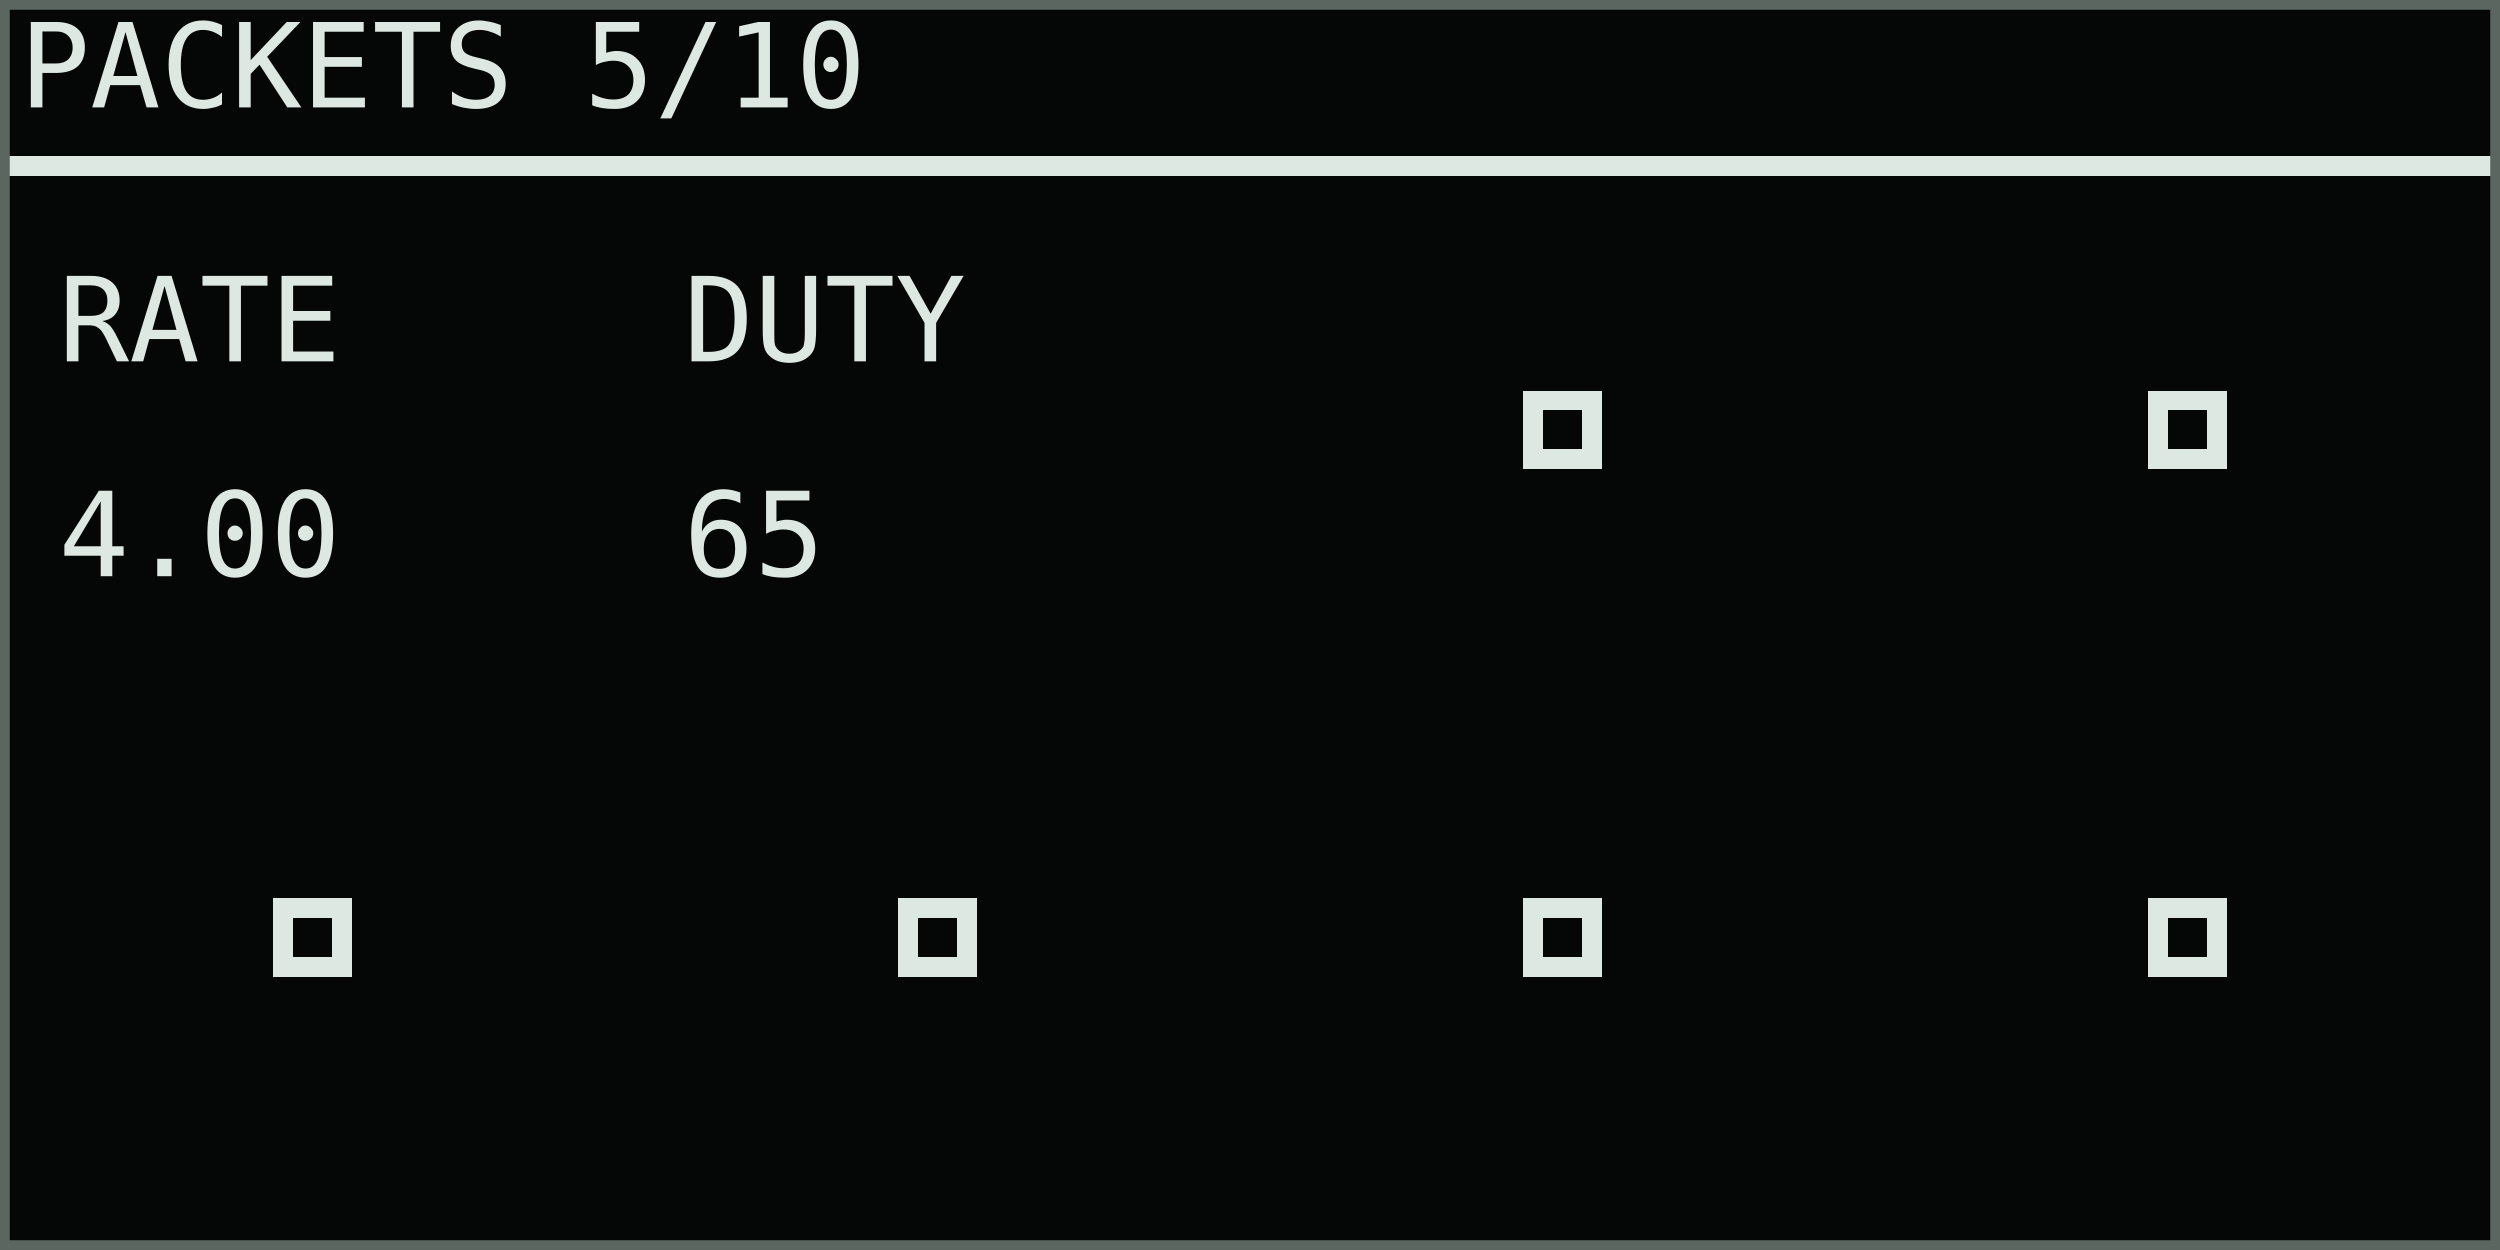
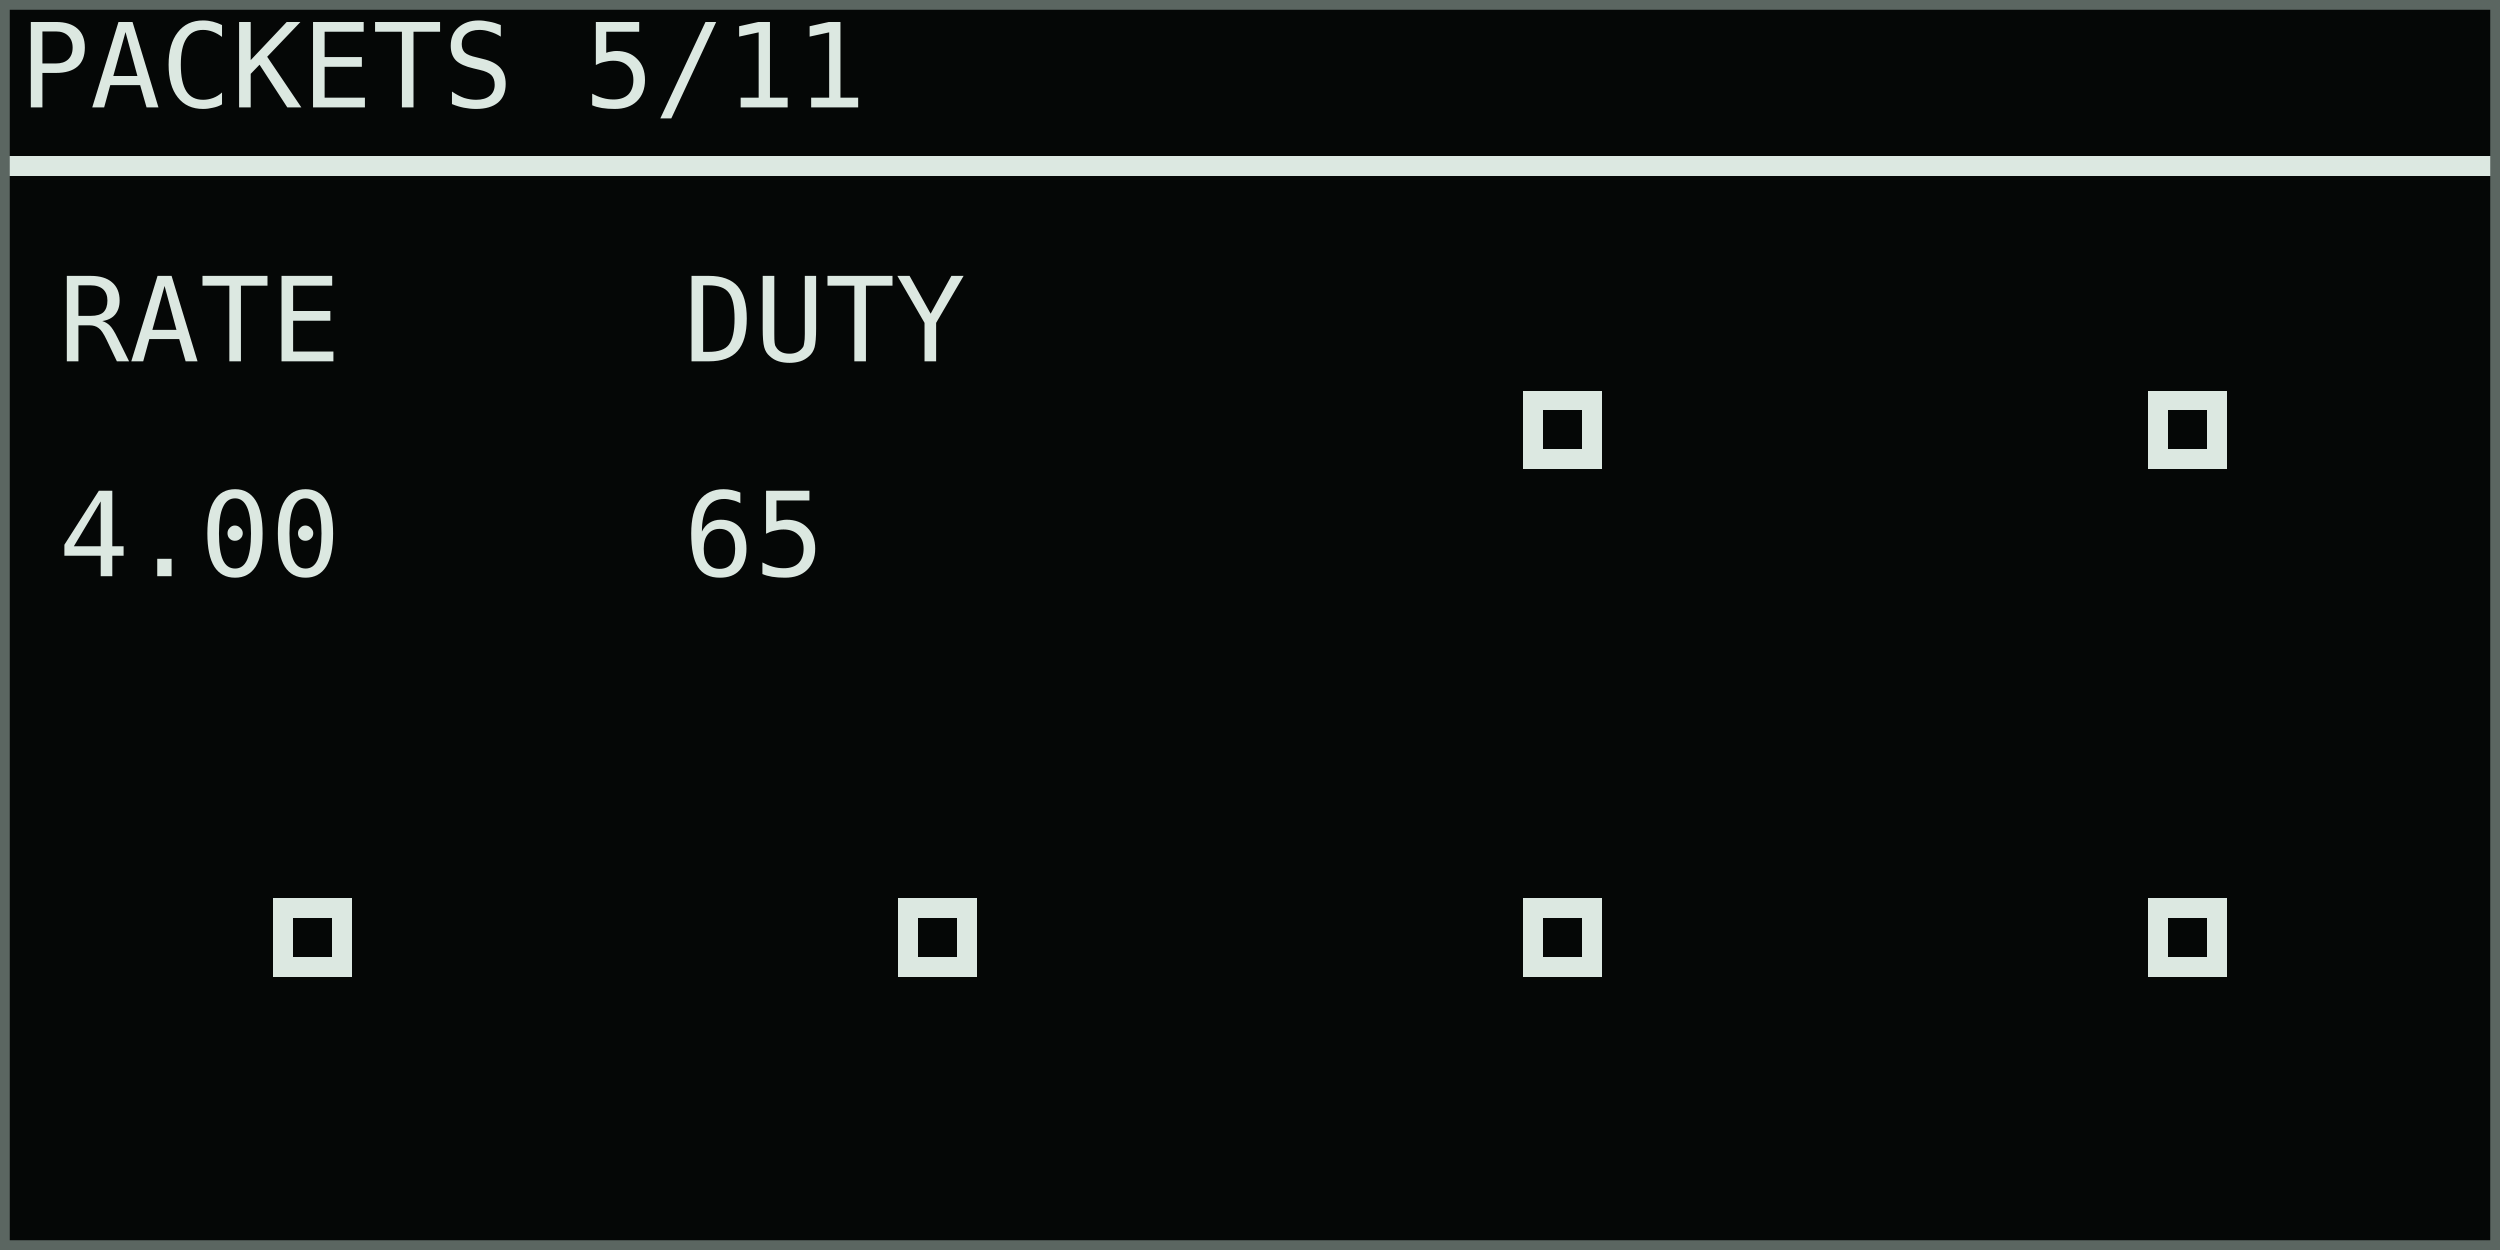
<svg xmlns="http://www.w3.org/2000/svg" width="768" height="384" viewBox="0 0 128 64" role="img" aria-labelledby="title desc">
  <rect width="128" height="64" fill="#050706" />
  <g shape-rendering="crispEdges" font-family="DejaVu Sans Mono, IBM Plex Mono, monospace" font-size="6" font-style="normal" font-weight="400" text-rendering="geometricPrecision">
-     <text x="1" y="5.5" fill="#dce8e1">PACKETS 5/10</text>
+     <text x="1" y="5.5" fill="#dce8e1">PACKETS 5/11</text>
    <rect x="0" y="8" width="128" height="1" fill="#dce8e1" />
    <text x="3" y="18.5" fill="#dce8e1">RATE</text>
    <text x="3" y="29.5" fill="#dce8e1">4.00</text>
    <text x="35" y="18.5" fill="#dce8e1">DUTY</text>
    <text x="35" y="29.5" fill="#dce8e1">65</text>
    <rect x="78" y="20" width="4" height="4" fill="#dce8e1" />
    <rect x="79" y="21" width="2" height="2" fill="#050706" />
    <rect x="110" y="20" width="4" height="4" fill="#dce8e1" />
    <rect x="111" y="21" width="2" height="2" fill="#050706" />
    <rect x="14" y="46" width="4" height="4" fill="#dce8e1" />
    <rect x="15" y="47" width="2" height="2" fill="#050706" />
    <rect x="46" y="46" width="4" height="4" fill="#dce8e1" />
    <rect x="47" y="47" width="2" height="2" fill="#050706" />
    <rect x="78" y="46" width="4" height="4" fill="#dce8e1" />
    <rect x="79" y="47" width="2" height="2" fill="#050706" />
    <rect x="110" y="46" width="4" height="4" fill="#dce8e1" />
    <rect x="111" y="47" width="2" height="2" fill="#050706" />
  </g>
  <rect x="0.25" y="0.25" width="127.5" height="63.5" fill="none" stroke="#5b6661" stroke-width="0.5" />
</svg>
